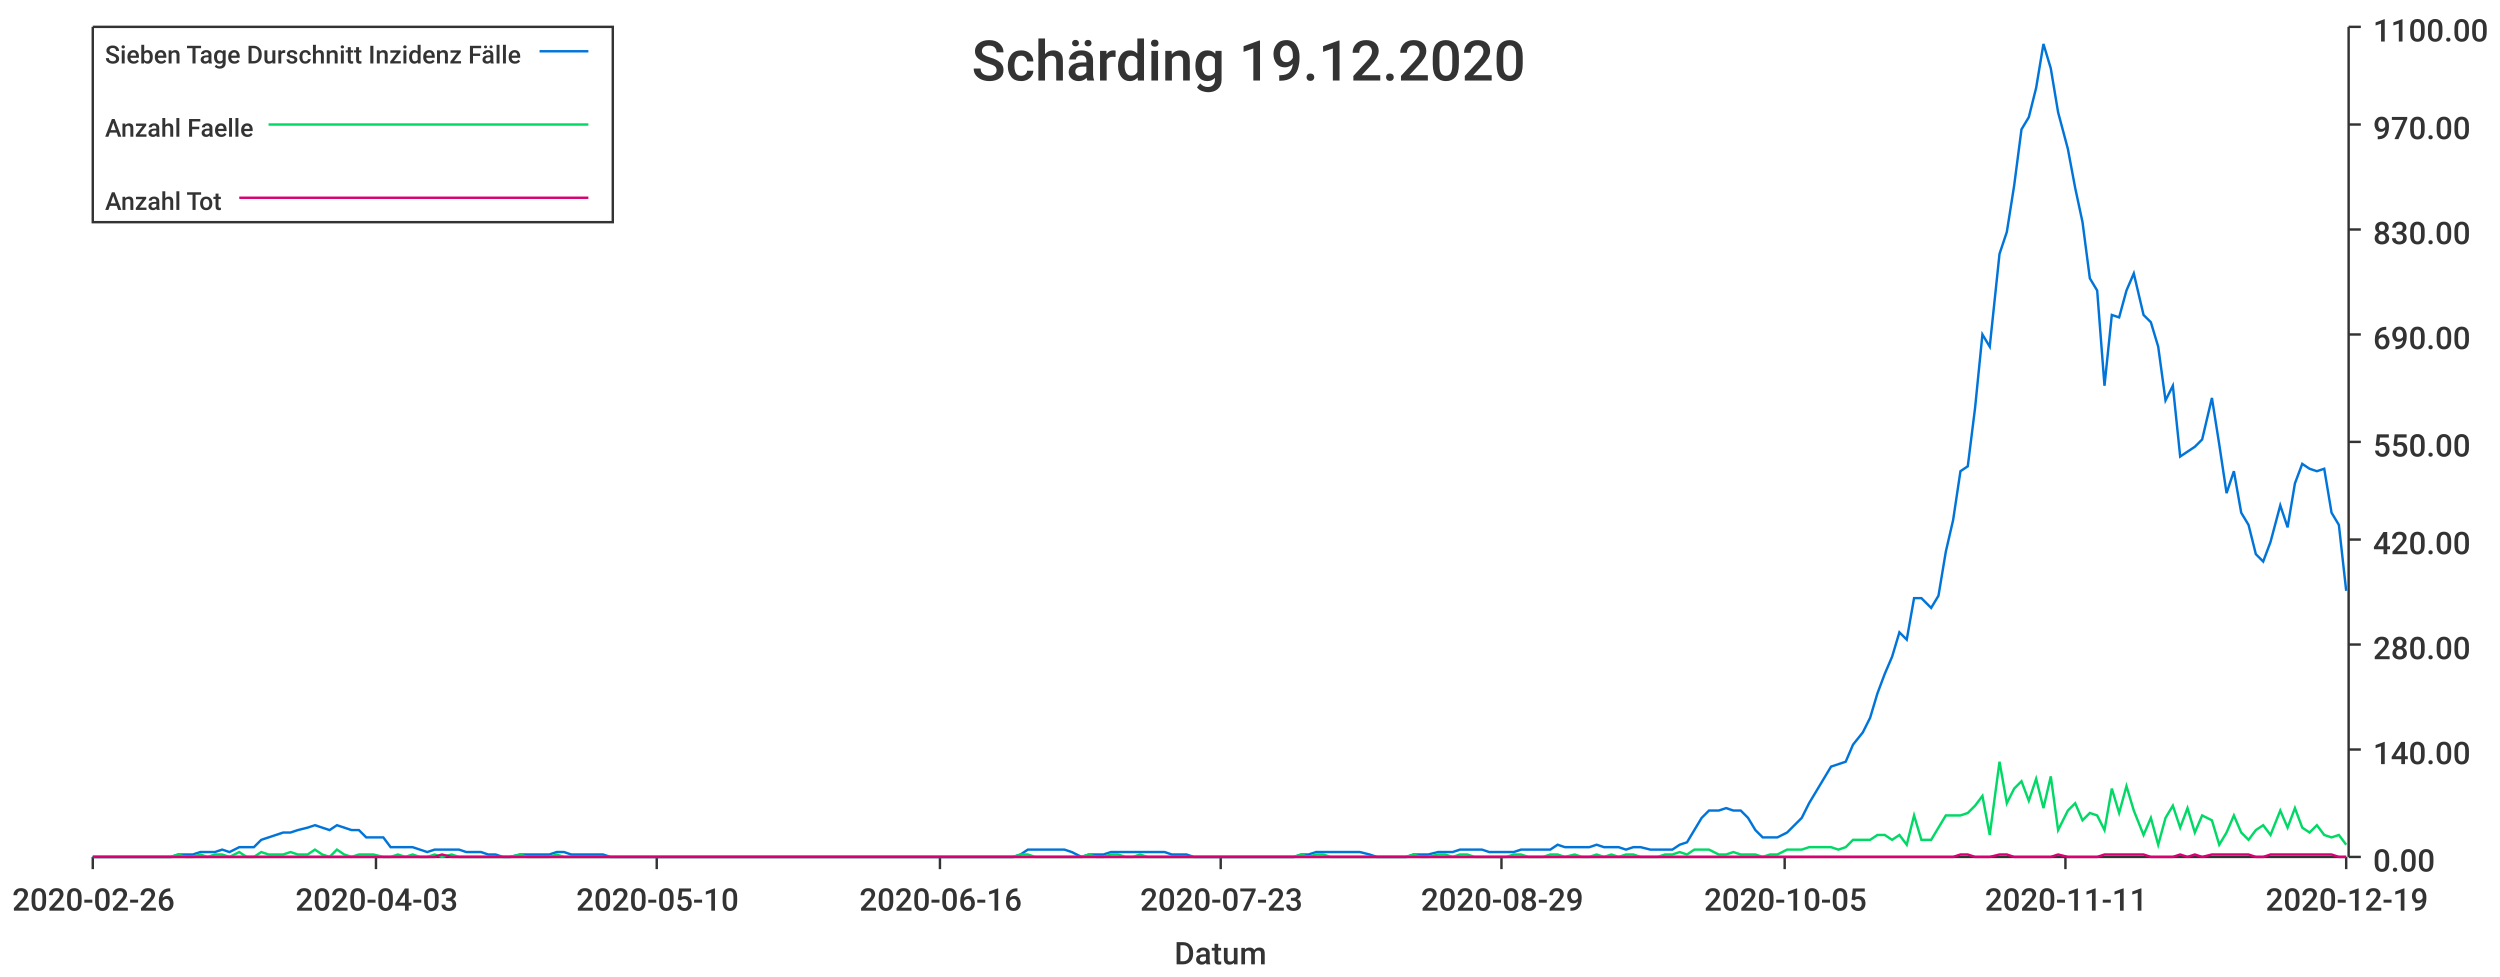
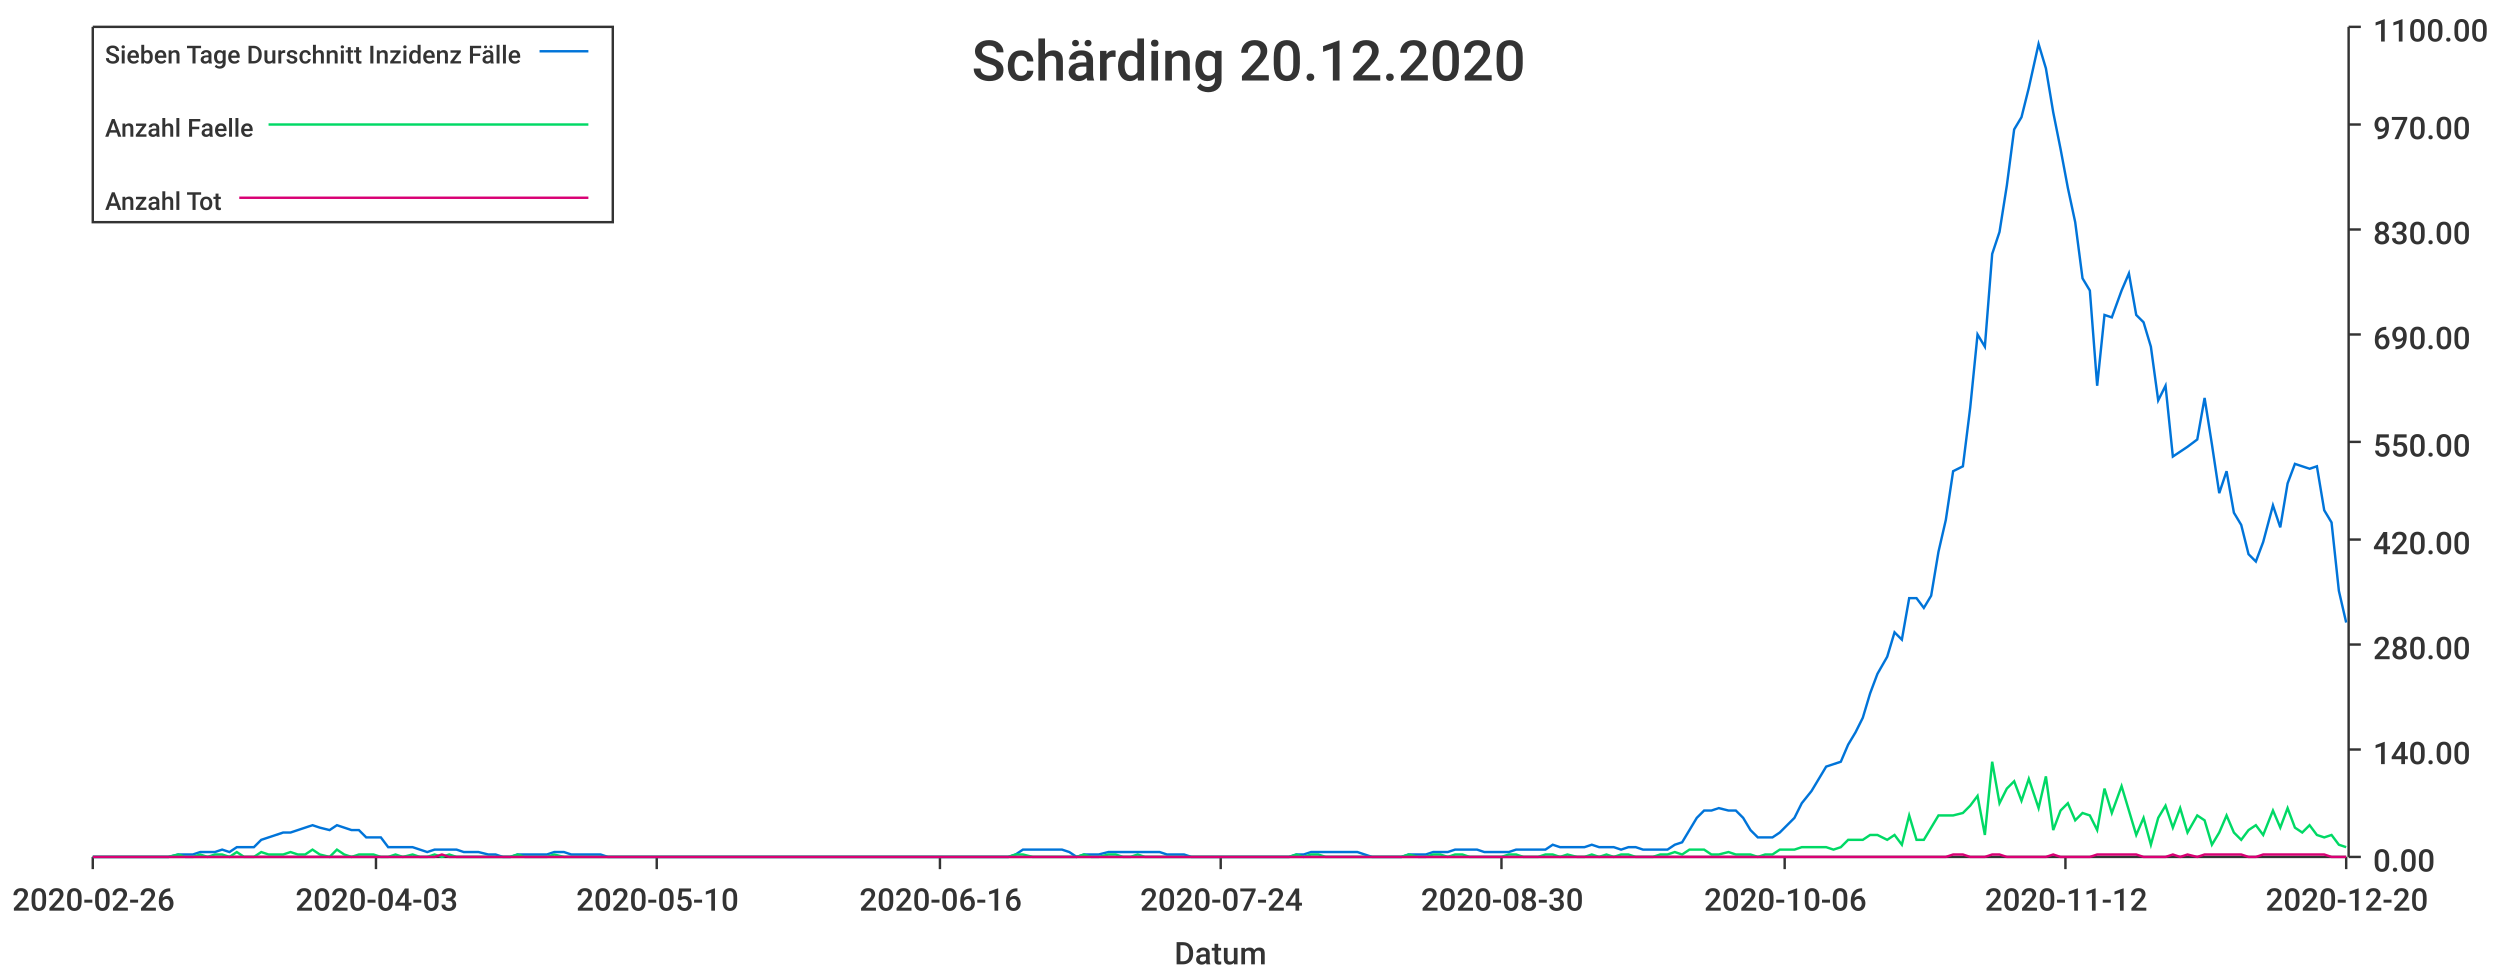
<svg xmlns="http://www.w3.org/2000/svg" width="1024" height="400">\n<path d="M 0 0 L 1024 0 L 1024 400 L 0 400 L 0 0" style="stroke-width:0;stroke:rgba(255,255,255,1.0);fill:rgba(255,255,255,1.0)" />
  <path d="M 38 11 L 961 11 L 961 351 L 38 351 L 38 11" style="stroke-width:0;stroke:rgba(255,255,255,1.0);fill:rgba(255,255,255,1.0)" />
  <path d="M 38 351 L 961 351" style="stroke-width:1;stroke:rgba(51,51,51,1.0);fill:none" />
  <path d="M 38 351 L 38 356" style="stroke-width:1;stroke:rgba(51,51,51,1.0);fill:none" />
  <text x="5" y="373" style="stroke-width:0;stroke:none;fill:rgba(51,51,51,1.0);font-size:12.8px;font-family:'Roboto Medium',sans-serif">2020-02-26</text>
  <path d="M 154 351 L 154 356" style="stroke-width:1;stroke:rgba(51,51,51,1.0);fill:none" />
  <text x="121" y="373" style="stroke-width:0;stroke:none;fill:rgba(51,51,51,1.0);font-size:12.8px;font-family:'Roboto Medium',sans-serif">2020-04-03</text>
  <path d="M 269 351 L 269 356" style="stroke-width:1;stroke:rgba(51,51,51,1.0);fill:none" />
  <text x="236" y="373" style="stroke-width:0;stroke:none;fill:rgba(51,51,51,1.0);font-size:12.8px;font-family:'Roboto Medium',sans-serif">2020-05-10</text>
  <path d="M 385 351 L 385 356" style="stroke-width:1;stroke:rgba(51,51,51,1.0);fill:none" />
  <text x="352" y="373" style="stroke-width:0;stroke:none;fill:rgba(51,51,51,1.0);font-size:12.8px;font-family:'Roboto Medium',sans-serif">2020-06-16</text>
  <path d="M 500 351 L 500 356" style="stroke-width:1;stroke:rgba(51,51,51,1.0);fill:none" />
-   <text x="467" y="373" style="stroke-width:0;stroke:none;fill:rgba(51,51,51,1.0);font-size:12.8px;font-family:'Roboto Medium',sans-serif">2020-07-23</text>
+   <text x="467" y="373" style="stroke-width:0;stroke:none;fill:rgba(51,51,51,1.0);font-size:12.8px;font-family:'Roboto Medium',sans-serif">2020-07-24</text>
  <path d="M 615 351 L 615 356" style="stroke-width:1;stroke:rgba(51,51,51,1.0);fill:none" />
-   <text x="582" y="373" style="stroke-width:0;stroke:none;fill:rgba(51,51,51,1.0);font-size:12.8px;font-family:'Roboto Medium',sans-serif">2020-08-29</text>
+   <text x="582" y="373" style="stroke-width:0;stroke:none;fill:rgba(51,51,51,1.0);font-size:12.8px;font-family:'Roboto Medium',sans-serif">2020-08-30</text>
  <path d="M 731 351 L 731 356" style="stroke-width:1;stroke:rgba(51,51,51,1.0);fill:none" />
-   <text x="698" y="373" style="stroke-width:0;stroke:none;fill:rgba(51,51,51,1.0);font-size:12.8px;font-family:'Roboto Medium',sans-serif">2020-10-05</text>
+   <text x="698" y="373" style="stroke-width:0;stroke:none;fill:rgba(51,51,51,1.0);font-size:12.8px;font-family:'Roboto Medium',sans-serif">2020-10-06</text>
  <path d="M 846 351 L 846 356" style="stroke-width:1;stroke:rgba(51,51,51,1.0);fill:none" />
-   <text x="813" y="373" style="stroke-width:0;stroke:none;fill:rgba(51,51,51,1.0);font-size:12.8px;font-family:'Roboto Medium',sans-serif">2020-11-11</text>
+   <text x="813" y="373" style="stroke-width:0;stroke:none;fill:rgba(51,51,51,1.0);font-size:12.8px;font-family:'Roboto Medium',sans-serif">2020-11-12</text>
  <path d="M 961 351 L 961 356" style="stroke-width:1;stroke:rgba(51,51,51,1.0);fill:none" />
-   <text x="928" y="373" style="stroke-width:0;stroke:none;fill:rgba(51,51,51,1.0);font-size:12.8px;font-family:'Roboto Medium',sans-serif">2020-12-19</text>
+   <text x="928" y="373" style="stroke-width:0;stroke:none;fill:rgba(51,51,51,1.0);font-size:12.8px;font-family:'Roboto Medium',sans-serif">2020-12-20</text>
  <text x="481" y="395" style="stroke-width:0;stroke:none;fill:rgba(51,51,51,1.0);font-size:12.8px;font-family:'Roboto Medium',sans-serif">Datum</text>
  <path d="M 962 351 L 962 11" style="stroke-width:1;stroke:rgba(51,51,51,1.0);fill:none" />
  <path d="M 962 351 L 967 351" style="stroke-width:1;stroke:rgba(51,51,51,1.0);fill:none" />
  <text x="972" y="357" style="stroke-width:0;stroke:none;fill:rgba(51,51,51,1.0);font-size:12.8px;font-family:'Roboto Medium',sans-serif">0.00</text>
  <path d="M 962 307 L 967 307" style="stroke-width:1;stroke:rgba(51,51,51,1.0);fill:none" />
  <text x="972" y="313" style="stroke-width:0;stroke:none;fill:rgba(51,51,51,1.0);font-size:12.8px;font-family:'Roboto Medium',sans-serif">140.00</text>
  <path d="M 962 264 L 967 264" style="stroke-width:1;stroke:rgba(51,51,51,1.0);fill:none" />
  <text x="972" y="270" style="stroke-width:0;stroke:none;fill:rgba(51,51,51,1.0);font-size:12.8px;font-family:'Roboto Medium',sans-serif">280.00</text>
  <path d="M 962 221 L 967 221" style="stroke-width:1;stroke:rgba(51,51,51,1.0);fill:none" />
  <text x="972" y="227" style="stroke-width:0;stroke:none;fill:rgba(51,51,51,1.0);font-size:12.8px;font-family:'Roboto Medium',sans-serif">420.00</text>
  <path d="M 962 181 L 967 181" style="stroke-width:1;stroke:rgba(51,51,51,1.0);fill:none" />
  <text x="972" y="187" style="stroke-width:0;stroke:none;fill:rgba(51,51,51,1.0);font-size:12.8px;font-family:'Roboto Medium',sans-serif">550.00</text>
  <path d="M 962 137 L 967 137" style="stroke-width:1;stroke:rgba(51,51,51,1.0);fill:none" />
  <text x="972" y="143" style="stroke-width:0;stroke:none;fill:rgba(51,51,51,1.0);font-size:12.8px;font-family:'Roboto Medium',sans-serif">690.00</text>
  <path d="M 962 94 L 967 94" style="stroke-width:1;stroke:rgba(51,51,51,1.0);fill:none" />
  <text x="972" y="100" style="stroke-width:0;stroke:none;fill:rgba(51,51,51,1.0);font-size:12.8px;font-family:'Roboto Medium',sans-serif">830.00</text>
  <path d="M 962 51 L 967 51" style="stroke-width:1;stroke:rgba(51,51,51,1.0);fill:none" />
  <text x="972" y="57" style="stroke-width:0;stroke:none;fill:rgba(51,51,51,1.0);font-size:12.8px;font-family:'Roboto Medium',sans-serif">970.00</text>
  <path d="M 962 11 L 967 11" style="stroke-width:1;stroke:rgba(51,51,51,1.0);fill:none" />
  <text x="972" y="17" style="stroke-width:0;stroke:none;fill:rgba(51,51,51,1.0);font-size:12.8px;font-family:'Roboto Medium',sans-serif">1100.00</text>
-   <path d="M 38 351 L 42 351 L 45 351 L 48 351 L 51 351 L 54 351 L 57 351 L 60 351 L 63 351 L 66 351 L 70 351 L 73 350 L 76 350 L 79 350 L 82 349 L 85 349 L 88 349 L 91 348 L 94 349 L 98 347 L 101 347 L 104 347 L 107 344 L 110 343 L 113 342 L 116 341 L 119 341 L 122 340 L 126 339 L 129 338 L 132 339 L 135 340 L 138 338 L 141 339 L 144 340 L 147 340 L 150 343 L 153 343 L 157 343 L 160 347 L 163 347 L 166 347 L 169 347 L 172 348 L 175 349 L 178 348 L 181 348 L 185 348 L 188 348 L 191 349 L 194 349 L 197 349 L 200 350 L 203 350 L 206 351 L 209 351 L 213 350 L 216 350 L 219 350 L 222 350 L 225 350 L 228 349 L 231 349 L 234 350 L 237 350 L 241 350 L 244 350 L 247 350 L 250 351 L 253 351 L 256 351 L 259 351 L 262 351 L 265 351 L 268 351 L 272 351 L 275 351 L 278 351 L 281 351 L 284 351 L 287 351 L 290 351 L 293 351 L 296 351 L 300 351 L 303 351 L 306 351 L 309 351 L 312 351 L 315 351 L 318 351 L 321 351 L 324 351 L 328 351 L 331 351 L 334 351 L 337 351 L 340 351 L 343 351 L 346 351 L 349 351 L 352 351 L 355 351 L 359 351 L 362 351 L 365 351 L 368 351 L 371 351 L 374 351 L 377 351 L 380 351 L 383 351 L 387 351 L 390 351 L 393 351 L 396 351 L 399 351 L 402 351 L 405 351 L 408 351 L 411 351 L 415 351 L 418 350 L 421 348 L 424 348 L 427 348 L 430 348 L 433 348 L 436 348 L 439 349 L 443 351 L 446 350 L 449 350 L 452 350 L 455 349 L 458 349 L 461 349 L 464 349 L 467 349 L 470 349 L 474 349 L 477 349 L 480 350 L 483 350 L 486 350 L 489 351 L 492 351 L 495 351 L 498 351 L 502 351 L 505 351 L 508 351 L 511 351 L 514 351 L 517 351 L 520 351 L 523 351 L 526 351 L 530 351 L 533 350 L 536 350 L 539 349 L 542 349 L 545 349 L 548 349 L 551 349 L 554 349 L 557 349 L 561 350 L 564 351 L 567 351 L 570 351 L 573 351 L 576 351 L 579 350 L 582 350 L 585 350 L 589 349 L 592 349 L 595 349 L 598 348 L 601 348 L 604 348 L 607 348 L 610 349 L 613 349 L 617 349 L 620 349 L 623 348 L 626 348 L 629 348 L 632 348 L 635 348 L 638 346 L 641 347 L 645 347 L 648 347 L 651 347 L 654 346 L 657 347 L 660 347 L 663 347 L 666 348 L 669 347 L 672 347 L 676 348 L 679 348 L 682 348 L 685 348 L 688 346 L 691 345 L 694 340 L 697 335 L 700 332 L 704 332 L 707 331 L 710 332 L 713 332 L 716 335 L 719 340 L 722 343 L 725 343 L 728 343 L 732 341 L 735 338 L 738 335 L 741 329 L 744 324 L 747 319 L 750 314 L 753 313 L 756 312 L 759 305 L 763 300 L 766 294 L 769 284 L 772 276 L 775 269 L 778 259 L 781 262 L 784 245 L 787 245 L 791 249 L 794 244 L 797 226 L 800 213 L 803 193 L 806 191 L 809 167 L 812 137 L 815 142 L 819 104 L 822 95 L 825 76 L 828 53 L 831 48 L 834 36 L 837 18 L 840 28 L 843 46 L 847 61 L 850 77 L 853 91 L 856 114 L 859 119 L 862 158 L 865 129 L 868 130 L 871 119 L 874 112 L 878 129 L 881 132 L 884 142 L 887 164 L 890 158 L 893 187 L 896 185 L 899 183 L 902 180 L 906 163 L 909 182 L 912 202 L 915 193 L 918 210 L 921 215 L 924 227 L 927 230 L 930 222 L 934 207 L 937 216 L 940 198 L 943 190 L 946 192 L 949 193 L 952 192 L 955 210 L 958 215 L 961 242" style="stroke-width:1;stroke:rgba(0,116,217,1.0);fill:none" />
-   <path d="M 38 351 L 42 351 L 45 351 L 48 351 L 51 351 L 54 351 L 57 351 L 60 351 L 63 351 L 66 351 L 70 351 L 73 350 L 76 351 L 79 351 L 82 350 L 85 351 L 88 350 L 91 350 L 94 351 L 98 349 L 101 351 L 104 351 L 107 349 L 110 350 L 113 350 L 116 350 L 119 349 L 122 350 L 126 350 L 129 348 L 132 350 L 135 351 L 138 348 L 141 350 L 144 351 L 147 350 L 150 350 L 153 350 L 157 351 L 160 351 L 163 350 L 166 351 L 169 350 L 172 351 L 175 351 L 178 350 L 181 351 L 185 350 L 188 351 L 191 351 L 194 351 L 197 351 L 200 351 L 203 351 L 206 351 L 209 351 L 213 350 L 216 351 L 219 351 L 222 351 L 225 351 L 228 350 L 231 351 L 234 351 L 237 351 L 241 351 L 244 351 L 247 351 L 250 351 L 253 351 L 256 351 L 259 351 L 262 351 L 265 351 L 268 351 L 272 351 L 275 351 L 278 351 L 281 351 L 284 351 L 287 351 L 290 351 L 293 351 L 296 351 L 300 351 L 303 351 L 306 351 L 309 351 L 312 351 L 315 351 L 318 351 L 321 351 L 324 351 L 328 351 L 331 351 L 334 351 L 337 351 L 340 351 L 343 351 L 346 351 L 349 351 L 352 351 L 355 351 L 359 351 L 362 351 L 365 351 L 368 351 L 371 351 L 374 351 L 377 351 L 380 351 L 383 351 L 387 351 L 390 351 L 393 351 L 396 351 L 399 351 L 402 351 L 405 351 L 408 351 L 411 351 L 415 351 L 418 350 L 421 350 L 424 351 L 427 351 L 430 351 L 433 351 L 436 351 L 439 351 L 443 351 L 446 350 L 449 351 L 452 351 L 455 350 L 458 350 L 461 351 L 464 351 L 467 350 L 470 351 L 474 351 L 477 351 L 480 351 L 483 351 L 486 351 L 489 351 L 492 351 L 495 351 L 498 351 L 502 351 L 505 351 L 508 351 L 511 351 L 514 351 L 517 351 L 520 351 L 523 351 L 526 351 L 530 351 L 533 350 L 536 351 L 539 350 L 542 350 L 545 351 L 548 351 L 551 351 L 554 351 L 557 351 L 561 351 L 564 351 L 567 351 L 570 351 L 573 351 L 576 351 L 579 350 L 582 351 L 585 351 L 589 350 L 592 350 L 595 351 L 598 350 L 601 350 L 604 351 L 607 351 L 610 351 L 613 351 L 617 351 L 620 350 L 623 350 L 626 351 L 629 351 L 632 351 L 635 350 L 638 350 L 641 351 L 645 350 L 648 351 L 651 351 L 654 350 L 657 351 L 660 350 L 663 351 L 666 350 L 669 350 L 672 351 L 676 351 L 679 351 L 682 350 L 685 350 L 688 349 L 691 350 L 694 348 L 697 348 L 700 348 L 704 350 L 707 350 L 710 349 L 713 350 L 716 350 L 719 350 L 722 351 L 725 350 L 728 350 L 732 348 L 735 348 L 738 348 L 741 347 L 744 347 L 747 347 L 750 347 L 753 348 L 756 347 L 759 344 L 763 344 L 766 344 L 769 342 L 772 342 L 775 344 L 778 342 L 781 346 L 784 334 L 787 344 L 791 344 L 794 339 L 797 334 L 800 334 L 803 334 L 806 333 L 809 330 L 812 326 L 815 342 L 819 312 L 822 329 L 825 323 L 828 320 L 831 328 L 834 319 L 837 331 L 840 318 L 843 340 L 847 332 L 850 329 L 853 336 L 856 333 L 859 334 L 862 340 L 865 323 L 868 333 L 871 322 L 874 332 L 878 342 L 881 335 L 884 346 L 887 335 L 890 330 L 893 339 L 896 331 L 899 341 L 902 334 L 906 336 L 909 346 L 912 341 L 915 334 L 918 341 L 921 344 L 924 340 L 927 338 L 930 342 L 934 332 L 937 339 L 940 331 L 943 339 L 946 341 L 949 338 L 952 342 L 955 343 L 958 342 L 961 346" style="stroke-width:1;stroke:rgba(0,217,101,1.0);fill:none" />
-   <path d="M 38 351 L 42 351 L 45 351 L 48 351 L 51 351 L 54 351 L 57 351 L 60 351 L 63 351 L 66 351 L 70 351 L 73 351 L 76 351 L 79 351 L 82 351 L 85 351 L 88 351 L 91 351 L 94 351 L 98 351 L 101 351 L 104 351 L 107 351 L 110 351 L 113 351 L 116 351 L 119 351 L 122 351 L 126 351 L 129 351 L 132 351 L 135 351 L 138 351 L 141 351 L 144 351 L 147 351 L 150 351 L 153 351 L 157 351 L 160 351 L 163 351 L 166 351 L 169 351 L 172 351 L 175 351 L 178 351 L 181 350 L 185 351 L 188 351 L 191 351 L 194 351 L 197 351 L 200 351 L 203 351 L 206 351 L 209 351 L 213 351 L 216 351 L 219 351 L 222 351 L 225 351 L 228 351 L 231 351 L 234 351 L 237 351 L 241 351 L 244 351 L 247 351 L 250 351 L 253 351 L 256 351 L 259 351 L 262 351 L 265 351 L 268 351 L 272 351 L 275 351 L 278 351 L 281 351 L 284 351 L 287 351 L 290 351 L 293 351 L 296 351 L 300 351 L 303 351 L 306 351 L 309 351 L 312 351 L 315 351 L 318 351 L 321 351 L 324 351 L 328 351 L 331 351 L 334 351 L 337 351 L 340 351 L 343 351 L 346 351 L 349 351 L 352 351 L 355 351 L 359 351 L 362 351 L 365 351 L 368 351 L 371 351 L 374 351 L 377 351 L 380 351 L 383 351 L 387 351 L 390 351 L 393 351 L 396 351 L 399 351 L 402 351 L 405 351 L 408 351 L 411 351 L 415 351 L 418 351 L 421 351 L 424 351 L 427 351 L 430 351 L 433 351 L 436 351 L 439 351 L 443 351 L 446 351 L 449 351 L 452 351 L 455 351 L 458 351 L 461 351 L 464 351 L 467 351 L 470 351 L 474 351 L 477 351 L 480 351 L 483 351 L 486 351 L 489 351 L 492 351 L 495 351 L 498 351 L 502 351 L 505 351 L 508 351 L 511 351 L 514 351 L 517 351 L 520 351 L 523 351 L 526 351 L 530 351 L 533 351 L 536 351 L 539 351 L 542 351 L 545 351 L 548 351 L 551 351 L 554 351 L 557 351 L 561 351 L 564 351 L 567 351 L 570 351 L 573 351 L 576 351 L 579 351 L 582 351 L 585 351 L 589 351 L 592 351 L 595 351 L 598 351 L 601 351 L 604 351 L 607 351 L 610 351 L 613 351 L 617 351 L 620 351 L 623 351 L 626 351 L 629 351 L 632 351 L 635 351 L 638 351 L 641 351 L 645 351 L 648 351 L 651 351 L 654 351 L 657 351 L 660 351 L 663 351 L 666 351 L 669 351 L 672 351 L 676 351 L 679 351 L 682 351 L 685 351 L 688 351 L 691 351 L 694 351 L 697 351 L 700 351 L 704 351 L 707 351 L 710 351 L 713 351 L 716 351 L 719 351 L 722 351 L 725 351 L 728 351 L 732 351 L 735 351 L 738 351 L 741 351 L 744 351 L 747 351 L 750 351 L 753 351 L 756 351 L 759 351 L 763 351 L 766 351 L 769 351 L 772 351 L 775 351 L 778 351 L 781 351 L 784 351 L 787 351 L 791 351 L 794 351 L 797 351 L 800 351 L 803 350 L 806 350 L 809 351 L 812 351 L 815 351 L 819 350 L 822 350 L 825 351 L 828 351 L 831 351 L 834 351 L 837 351 L 840 351 L 843 350 L 847 351 L 850 351 L 853 351 L 856 351 L 859 351 L 862 350 L 865 350 L 868 350 L 871 350 L 874 350 L 878 350 L 881 351 L 884 351 L 887 351 L 890 351 L 893 350 L 896 351 L 899 350 L 902 351 L 906 350 L 909 350 L 912 350 L 915 350 L 918 350 L 921 350 L 924 351 L 927 351 L 930 350 L 934 350 L 937 350 L 940 350 L 943 350 L 946 350 L 949 350 L 952 350 L 955 350 L 958 351 L 961 351" style="stroke-width:1;stroke:rgba(217,0,116,1.0);fill:none" />
-   <text x="398" y="33" style="stroke-width:0;stroke:none;fill:rgba(51,51,51,1.0);font-size:23.0px;font-family:'Roboto Medium',sans-serif">Schärding 19.12.2020</text>
+   <path d="M 38 351 L 42 351 L 45 351 L 48 351 L 51 351 L 54 351 L 57 351 L 60 351 L 63 351 L 66 351 L 69 351 L 73 350 L 76 350 L 79 350 L 82 349 L 85 349 L 88 349 L 91 348 L 94 349 L 97 347 L 100 347 L 104 347 L 107 344 L 110 343 L 113 342 L 116 341 L 119 341 L 122 340 L 125 339 L 128 338 L 131 339 L 135 340 L 138 338 L 141 339 L 144 340 L 147 340 L 150 343 L 153 343 L 156 343 L 159 347 L 162 347 L 165 347 L 169 347 L 172 348 L 175 349 L 178 348 L 181 348 L 184 348 L 187 348 L 190 349 L 193 349 L 196 349 L 200 350 L 203 350 L 206 351 L 209 351 L 212 350 L 215 350 L 218 350 L 221 350 L 224 350 L 227 349 L 231 349 L 234 350 L 237 350 L 240 350 L 243 350 L 246 350 L 249 351 L 252 351 L 255 351 L 258 351 L 262 351 L 265 351 L 268 351 L 271 351 L 274 351 L 277 351 L 280 351 L 283 351 L 286 351 L 289 351 L 292 351 L 296 351 L 299 351 L 302 351 L 305 351 L 308 351 L 311 351 L 314 351 L 317 351 L 320 351 L 323 351 L 327 351 L 330 351 L 333 351 L 336 351 L 339 351 L 342 351 L 345 351 L 348 351 L 351 351 L 354 351 L 358 351 L 361 351 L 364 351 L 367 351 L 370 351 L 373 351 L 376 351 L 379 351 L 382 351 L 385 351 L 388 351 L 392 351 L 395 351 L 398 351 L 401 351 L 404 351 L 407 351 L 410 351 L 413 351 L 416 350 L 419 348 L 423 348 L 426 348 L 429 348 L 432 348 L 435 348 L 438 349 L 441 351 L 444 350 L 447 350 L 450 350 L 454 349 L 457 349 L 460 349 L 463 349 L 466 349 L 469 349 L 472 349 L 475 349 L 478 350 L 481 350 L 485 350 L 488 351 L 491 351 L 494 351 L 497 351 L 500 351 L 503 351 L 506 351 L 509 351 L 512 351 L 515 351 L 519 351 L 522 351 L 525 351 L 528 351 L 531 350 L 534 350 L 537 349 L 540 349 L 543 349 L 546 349 L 550 349 L 553 349 L 556 349 L 559 350 L 562 351 L 565 351 L 568 351 L 571 351 L 574 351 L 577 350 L 581 350 L 584 350 L 587 349 L 590 349 L 593 349 L 596 348 L 599 348 L 602 348 L 605 348 L 608 349 L 612 349 L 615 349 L 618 349 L 621 348 L 624 348 L 627 348 L 630 348 L 633 348 L 636 346 L 639 347 L 642 347 L 646 347 L 649 347 L 652 346 L 655 347 L 658 347 L 661 347 L 664 348 L 667 347 L 670 347 L 673 348 L 677 348 L 680 348 L 683 348 L 686 346 L 689 345 L 692 340 L 695 335 L 698 332 L 701 332 L 704 331 L 708 332 L 711 332 L 714 335 L 717 340 L 720 343 L 723 343 L 726 343 L 729 341 L 732 338 L 735 335 L 738 329 L 742 324 L 745 319 L 748 314 L 751 313 L 754 312 L 757 305 L 760 300 L 763 294 L 766 284 L 769 276 L 773 269 L 776 259 L 779 262 L 782 245 L 785 245 L 788 249 L 791 244 L 794 226 L 797 213 L 800 193 L 804 191 L 807 167 L 810 137 L 813 142 L 816 104 L 819 95 L 822 76 L 825 53 L 828 48 L 831 36 L 835 18 L 838 28 L 841 46 L 844 61 L 847 77 L 850 91 L 853 114 L 856 119 L 859 158 L 862 129 L 865 130 L 869 119 L 872 112 L 875 129 L 878 132 L 881 142 L 884 164 L 887 158 L 890 187 L 893 185 L 896 183 L 900 180 L 903 163 L 906 182 L 909 202 L 912 193 L 915 210 L 918 215 L 921 227 L 924 230 L 927 222 L 931 207 L 934 216 L 937 198 L 940 190 L 943 191 L 946 192 L 949 191 L 952 209 L 955 214 L 958 242 L 961 255" style="stroke-width:1;stroke:rgba(0,116,217,1.0);fill:none" />
+   <path d="M 38 351 L 42 351 L 45 351 L 48 351 L 51 351 L 54 351 L 57 351 L 60 351 L 63 351 L 66 351 L 69 351 L 73 350 L 76 351 L 79 351 L 82 350 L 85 351 L 88 350 L 91 350 L 94 351 L 97 349 L 100 351 L 104 351 L 107 349 L 110 350 L 113 350 L 116 350 L 119 349 L 122 350 L 125 350 L 128 348 L 131 350 L 135 351 L 138 348 L 141 350 L 144 351 L 147 350 L 150 350 L 153 350 L 156 351 L 159 351 L 162 350 L 165 351 L 169 350 L 172 351 L 175 351 L 178 350 L 181 351 L 184 350 L 187 351 L 190 351 L 193 351 L 196 351 L 200 351 L 203 351 L 206 351 L 209 351 L 212 350 L 215 351 L 218 351 L 221 351 L 224 351 L 227 350 L 231 351 L 234 351 L 237 351 L 240 351 L 243 351 L 246 351 L 249 351 L 252 351 L 255 351 L 258 351 L 262 351 L 265 351 L 268 351 L 271 351 L 274 351 L 277 351 L 280 351 L 283 351 L 286 351 L 289 351 L 292 351 L 296 351 L 299 351 L 302 351 L 305 351 L 308 351 L 311 351 L 314 351 L 317 351 L 320 351 L 323 351 L 327 351 L 330 351 L 333 351 L 336 351 L 339 351 L 342 351 L 345 351 L 348 351 L 351 351 L 354 351 L 358 351 L 361 351 L 364 351 L 367 351 L 370 351 L 373 351 L 376 351 L 379 351 L 382 351 L 385 351 L 388 351 L 392 351 L 395 351 L 398 351 L 401 351 L 404 351 L 407 351 L 410 351 L 413 351 L 416 350 L 419 350 L 423 351 L 426 351 L 429 351 L 432 351 L 435 351 L 438 351 L 441 351 L 444 350 L 447 351 L 450 351 L 454 350 L 457 350 L 460 351 L 463 351 L 466 350 L 469 351 L 472 351 L 475 351 L 478 351 L 481 351 L 485 351 L 488 351 L 491 351 L 494 351 L 497 351 L 500 351 L 503 351 L 506 351 L 509 351 L 512 351 L 515 351 L 519 351 L 522 351 L 525 351 L 528 351 L 531 350 L 534 351 L 537 350 L 540 350 L 543 351 L 546 351 L 550 351 L 553 351 L 556 351 L 559 351 L 562 351 L 565 351 L 568 351 L 571 351 L 574 351 L 577 350 L 581 351 L 584 351 L 587 350 L 590 350 L 593 351 L 596 350 L 599 350 L 602 351 L 605 351 L 608 351 L 612 351 L 615 351 L 618 350 L 621 350 L 624 351 L 627 351 L 630 351 L 633 350 L 636 350 L 639 351 L 642 350 L 646 351 L 649 351 L 652 350 L 655 351 L 658 350 L 661 351 L 664 350 L 667 350 L 670 351 L 673 351 L 677 351 L 680 350 L 683 350 L 686 349 L 689 350 L 692 348 L 695 348 L 698 348 L 701 350 L 704 350 L 708 349 L 711 350 L 714 350 L 717 350 L 720 351 L 723 350 L 726 350 L 729 348 L 732 348 L 735 348 L 738 347 L 742 347 L 745 347 L 748 347 L 751 348 L 754 347 L 757 344 L 760 344 L 763 344 L 766 342 L 769 342 L 773 344 L 776 342 L 779 346 L 782 334 L 785 344 L 788 344 L 791 339 L 794 334 L 797 334 L 800 334 L 804 333 L 807 330 L 810 326 L 813 342 L 816 312 L 819 329 L 822 323 L 825 320 L 828 328 L 831 319 L 835 331 L 838 318 L 841 340 L 844 332 L 847 329 L 850 336 L 853 333 L 856 334 L 859 340 L 862 323 L 865 333 L 869 322 L 872 332 L 875 342 L 878 335 L 881 346 L 884 335 L 887 330 L 890 339 L 893 331 L 896 341 L 900 334 L 903 336 L 906 346 L 909 341 L 912 334 L 915 341 L 918 344 L 921 340 L 924 338 L 927 342 L 931 332 L 934 339 L 937 331 L 940 339 L 943 341 L 946 338 L 949 342 L 952 343 L 955 342 L 958 346 L 961 347" style="stroke-width:1;stroke:rgba(0,217,101,1.0);fill:none" />
+   <path d="M 38 351 L 42 351 L 45 351 L 48 351 L 51 351 L 54 351 L 57 351 L 60 351 L 63 351 L 66 351 L 69 351 L 73 351 L 76 351 L 79 351 L 82 351 L 85 351 L 88 351 L 91 351 L 94 351 L 97 351 L 100 351 L 104 351 L 107 351 L 110 351 L 113 351 L 116 351 L 119 351 L 122 351 L 125 351 L 128 351 L 131 351 L 135 351 L 138 351 L 141 351 L 144 351 L 147 351 L 150 351 L 153 351 L 156 351 L 159 351 L 162 351 L 165 351 L 169 351 L 172 351 L 175 351 L 178 351 L 181 350 L 184 351 L 187 351 L 190 351 L 193 351 L 196 351 L 200 351 L 203 351 L 206 351 L 209 351 L 212 351 L 215 351 L 218 351 L 221 351 L 224 351 L 227 351 L 231 351 L 234 351 L 237 351 L 240 351 L 243 351 L 246 351 L 249 351 L 252 351 L 255 351 L 258 351 L 262 351 L 265 351 L 268 351 L 271 351 L 274 351 L 277 351 L 280 351 L 283 351 L 286 351 L 289 351 L 292 351 L 296 351 L 299 351 L 302 351 L 305 351 L 308 351 L 311 351 L 314 351 L 317 351 L 320 351 L 323 351 L 327 351 L 330 351 L 333 351 L 336 351 L 339 351 L 342 351 L 345 351 L 348 351 L 351 351 L 354 351 L 358 351 L 361 351 L 364 351 L 367 351 L 370 351 L 373 351 L 376 351 L 379 351 L 382 351 L 385 351 L 388 351 L 392 351 L 395 351 L 398 351 L 401 351 L 404 351 L 407 351 L 410 351 L 413 351 L 416 351 L 419 351 L 423 351 L 426 351 L 429 351 L 432 351 L 435 351 L 438 351 L 441 351 L 444 351 L 447 351 L 450 351 L 454 351 L 457 351 L 460 351 L 463 351 L 466 351 L 469 351 L 472 351 L 475 351 L 478 351 L 481 351 L 485 351 L 488 351 L 491 351 L 494 351 L 497 351 L 500 351 L 503 351 L 506 351 L 509 351 L 512 351 L 515 351 L 519 351 L 522 351 L 525 351 L 528 351 L 531 351 L 534 351 L 537 351 L 540 351 L 543 351 L 546 351 L 550 351 L 553 351 L 556 351 L 559 351 L 562 351 L 565 351 L 568 351 L 571 351 L 574 351 L 577 351 L 581 351 L 584 351 L 587 351 L 590 351 L 593 351 L 596 351 L 599 351 L 602 351 L 605 351 L 608 351 L 612 351 L 615 351 L 618 351 L 621 351 L 624 351 L 627 351 L 630 351 L 633 351 L 636 351 L 639 351 L 642 351 L 646 351 L 649 351 L 652 351 L 655 351 L 658 351 L 661 351 L 664 351 L 667 351 L 670 351 L 673 351 L 677 351 L 680 351 L 683 351 L 686 351 L 689 351 L 692 351 L 695 351 L 698 351 L 701 351 L 704 351 L 708 351 L 711 351 L 714 351 L 717 351 L 720 351 L 723 351 L 726 351 L 729 351 L 732 351 L 735 351 L 738 351 L 742 351 L 745 351 L 748 351 L 751 351 L 754 351 L 757 351 L 760 351 L 763 351 L 766 351 L 769 351 L 773 351 L 776 351 L 779 351 L 782 351 L 785 351 L 788 351 L 791 351 L 794 351 L 797 351 L 800 350 L 804 350 L 807 351 L 810 351 L 813 351 L 816 350 L 819 350 L 822 351 L 825 351 L 828 351 L 831 351 L 835 351 L 838 351 L 841 350 L 844 351 L 847 351 L 850 351 L 853 351 L 856 351 L 859 350 L 862 350 L 865 350 L 869 350 L 872 350 L 875 350 L 878 351 L 881 351 L 884 351 L 887 351 L 890 350 L 893 351 L 896 350 L 900 351 L 903 350 L 906 350 L 909 350 L 912 350 L 915 350 L 918 350 L 921 351 L 924 351 L 927 350 L 931 350 L 934 350 L 937 350 L 940 350 L 943 350 L 946 350 L 949 350 L 952 350 L 955 351 L 958 351 L 961 351" style="stroke-width:1;stroke:rgba(217,0,116,1.0);fill:none" />
+   <text x="398" y="33" style="stroke-width:0;stroke:none;fill:rgba(51,51,51,1.0);font-size:23.0px;font-family:'Roboto Medium',sans-serif">Schärding 20.12.2020</text>
  <path d="M 38 11 L 251 11 L 251 91 L 38 91 L 38 11" style="stroke-width:1;stroke:rgba(51,51,51,1.0);fill:rgba(255,255,255,1.0)" />
  <text x="43" y="26" style="stroke-width:0;stroke:none;fill:rgba(51,51,51,1.0);font-size:10.2px;font-family:'Roboto Medium',sans-serif">Sieben Tage Durschnitt Inzidenz Fälle</text>
  <path d="M 221 21 L 241 21" style="stroke-width:1;stroke:rgba(0,116,217,1.0);fill:none" />
  <text x="43" y="56" style="stroke-width:0;stroke:none;fill:rgba(51,51,51,1.0);font-size:10.2px;font-family:'Roboto Medium',sans-serif">Anzahl Faelle</text>
  <path d="M 110 51 L 241 51" style="stroke-width:1;stroke:rgba(0,217,101,1.0);fill:none" />
  <text x="43" y="86" style="stroke-width:0;stroke:none;fill:rgba(51,51,51,1.0);font-size:10.2px;font-family:'Roboto Medium',sans-serif">Anzahl Tot</text>
  <path d="M 98 81 L 241 81" style="stroke-width:1;stroke:rgba(217,0,116,1.0);fill:none" />
</svg>
